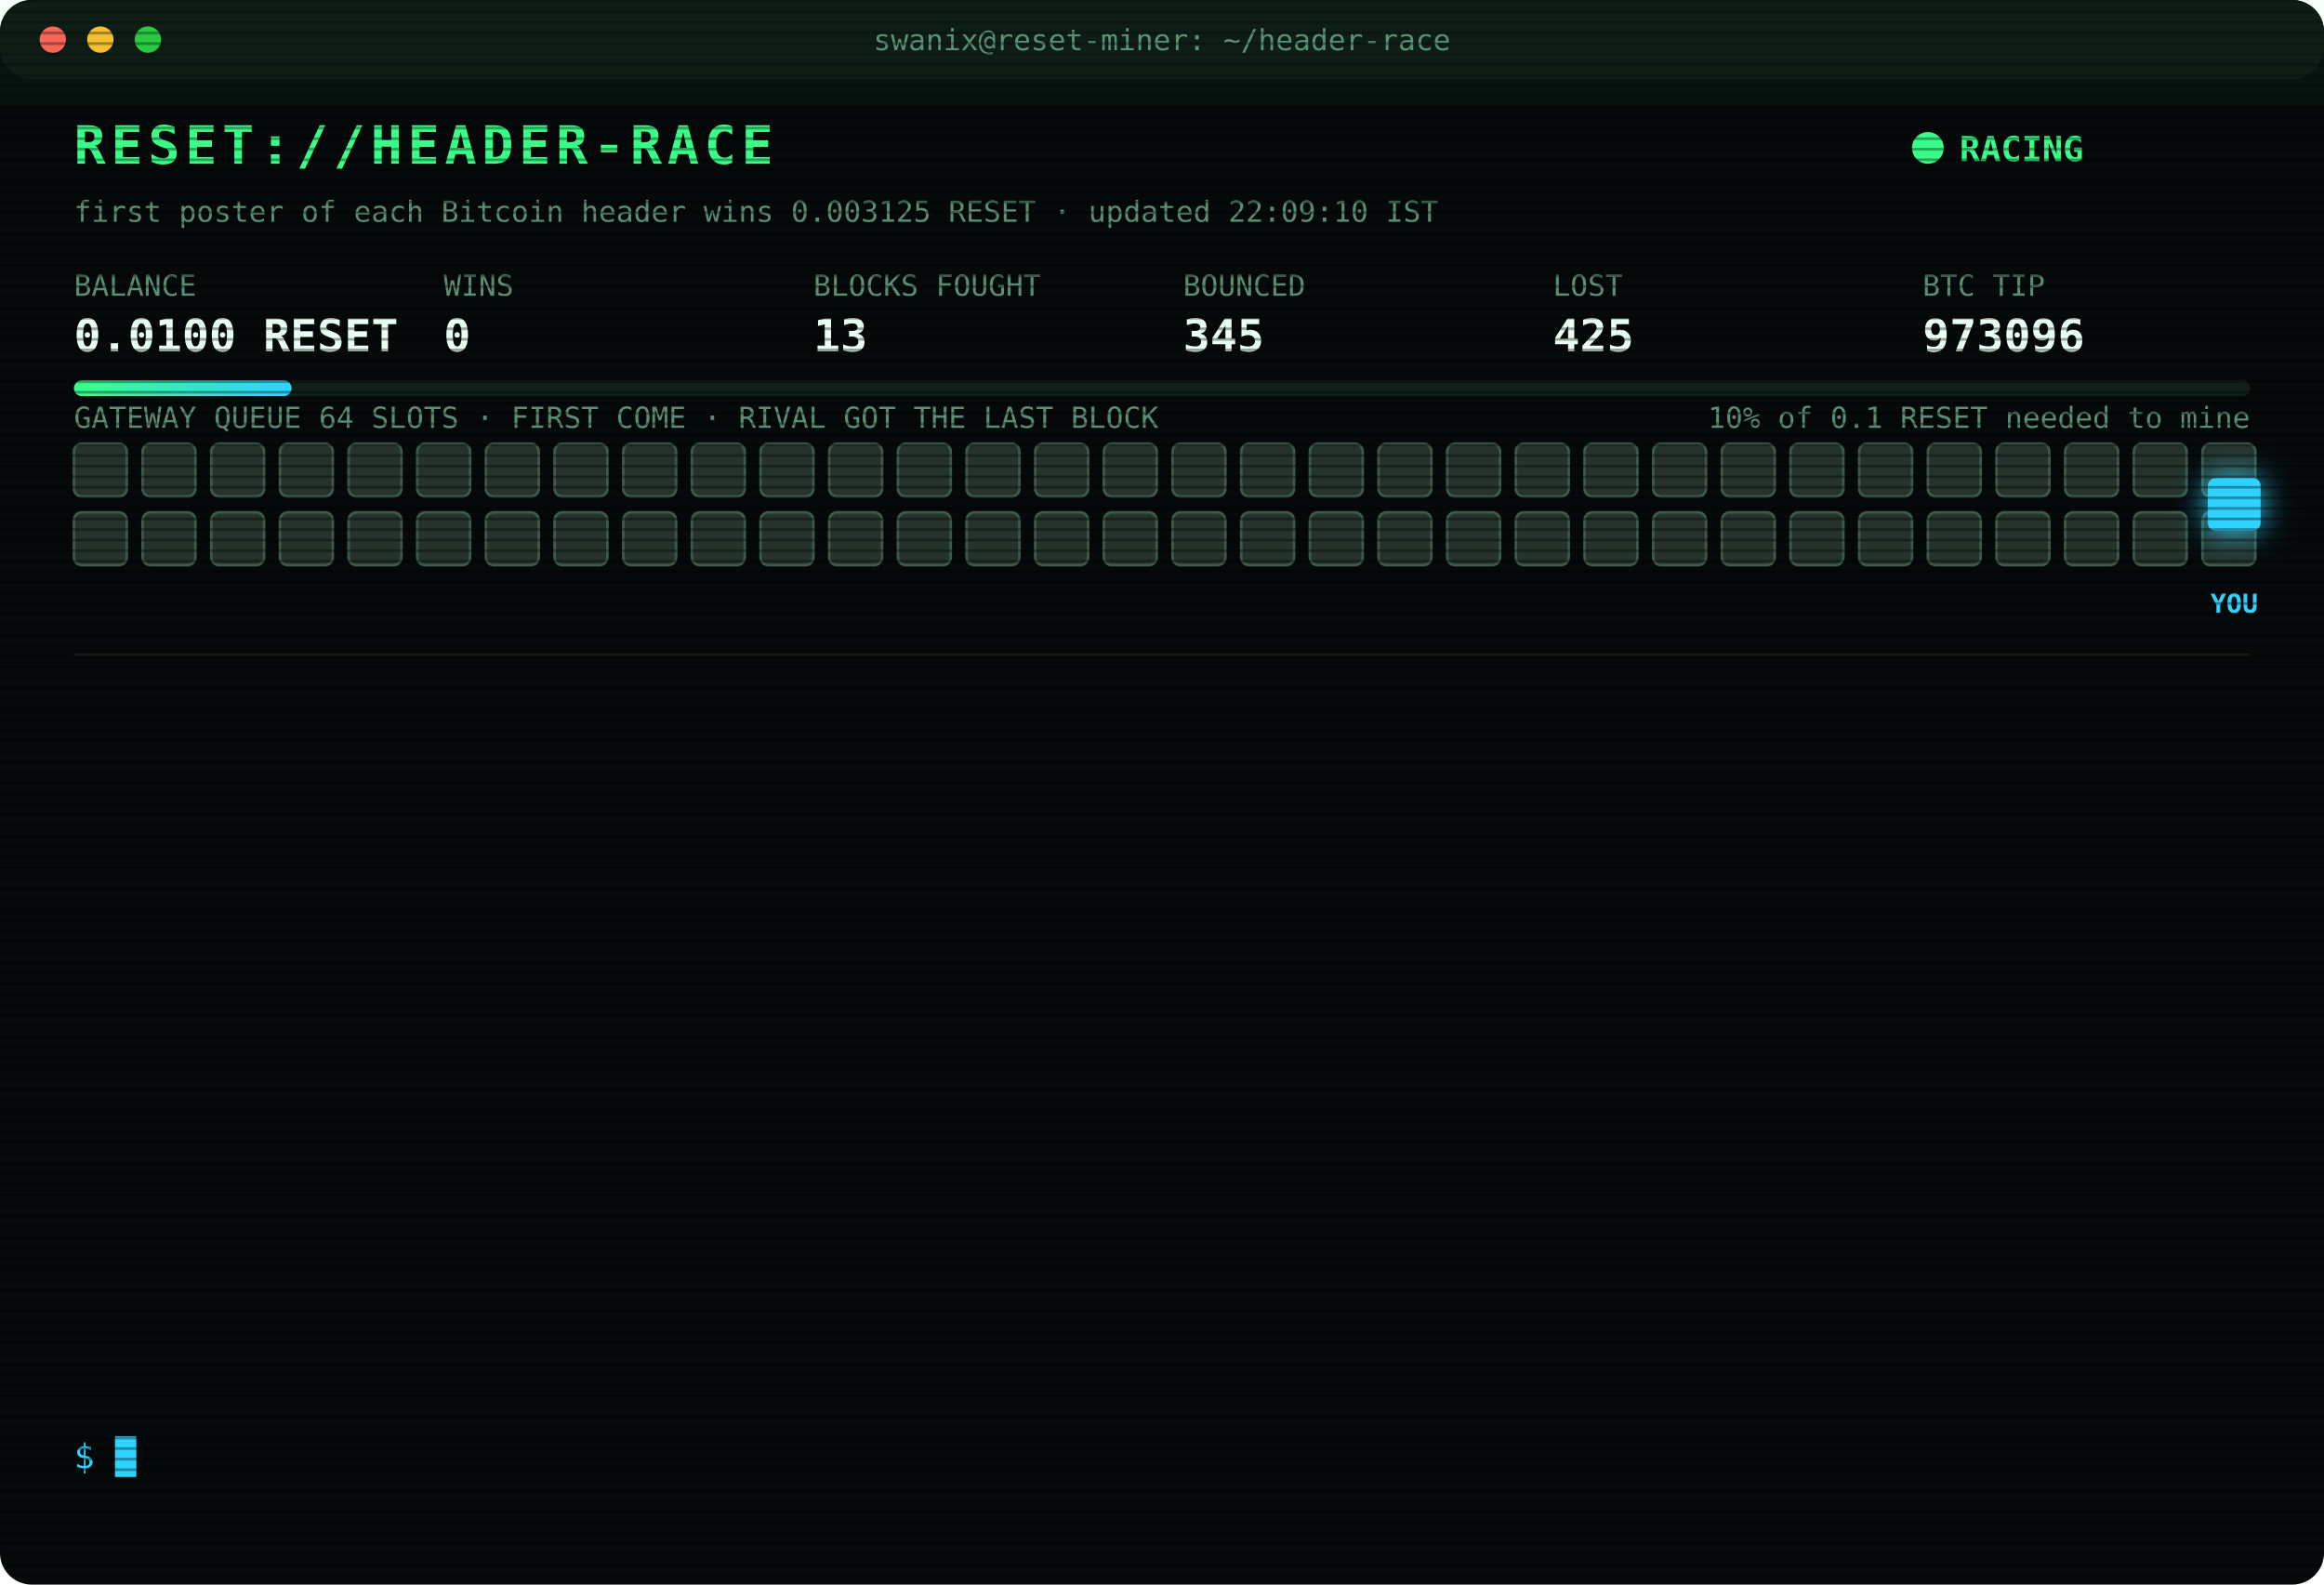
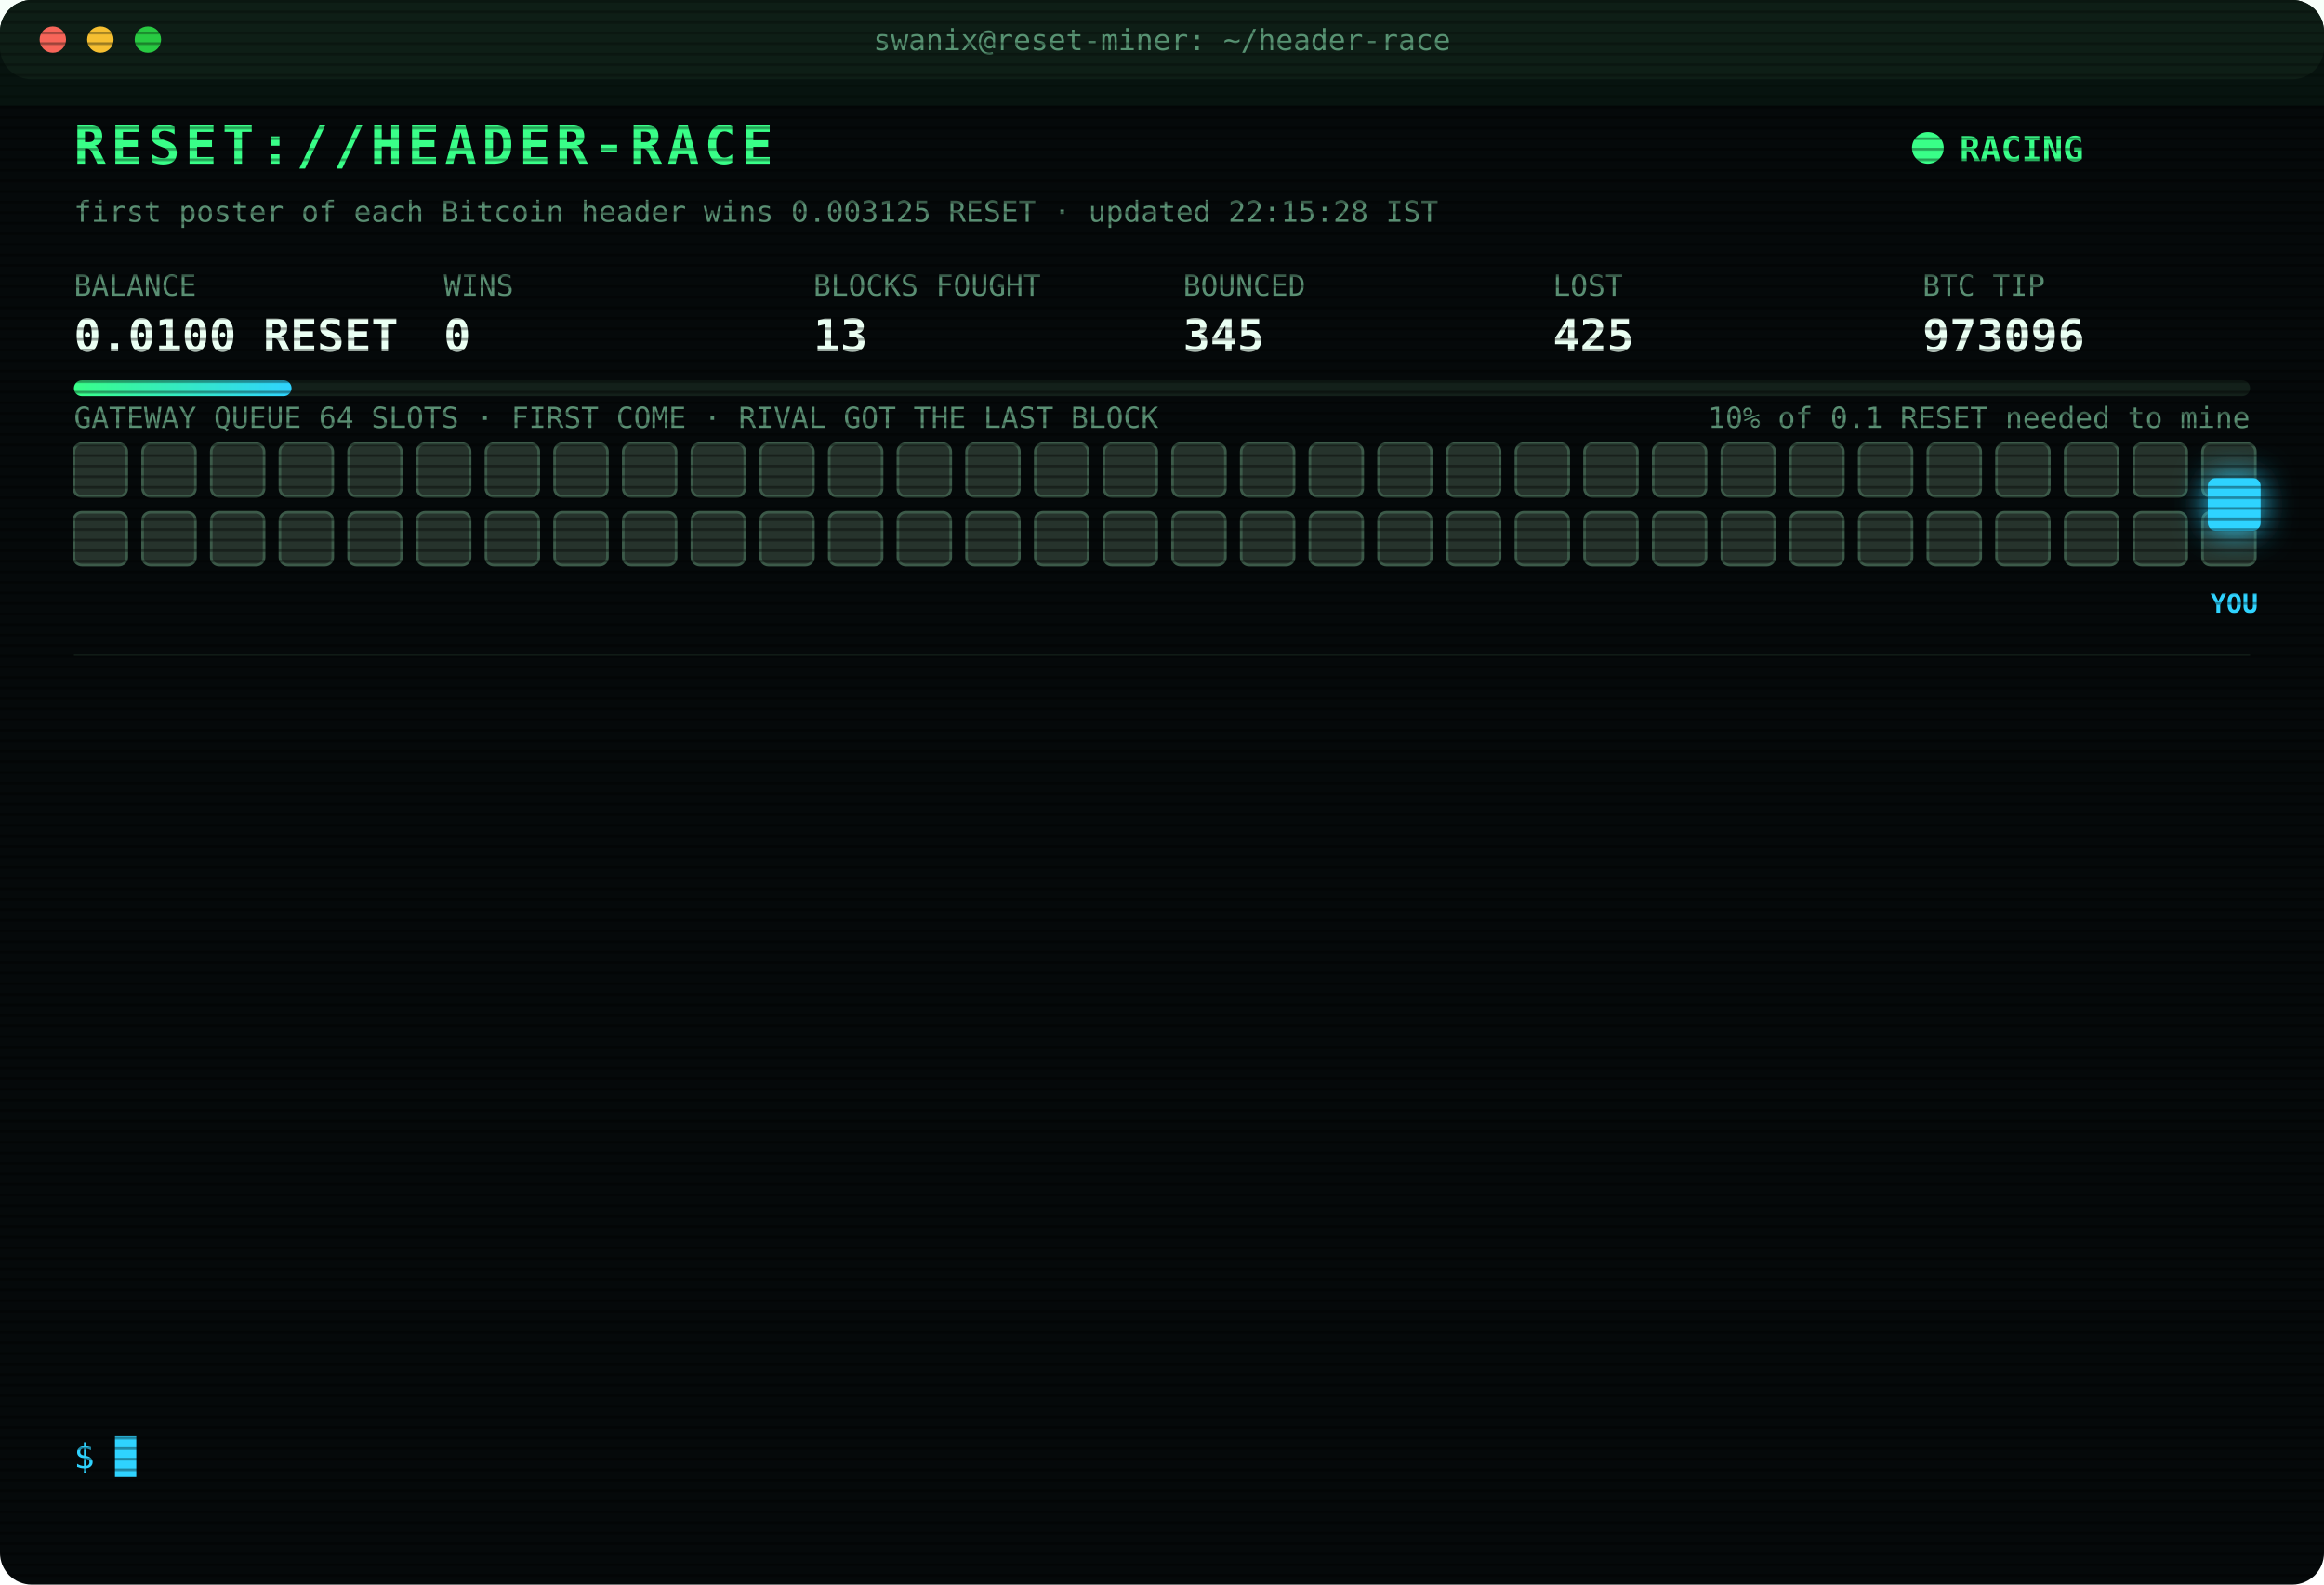
<svg xmlns="http://www.w3.org/2000/svg" width="880" height="600" viewBox="0 0 880 600" font-family="ui-monospace,SFMono-Regular,Menlo,Consolas,monospace">
  <style>
text{font-size:13px;fill:#7CFFB2}
.title{font-size:20px;font-weight:700;fill:#39FF88;letter-spacing:2px;animation:glitch 3s infinite steps(1)}
.sub{fill:#2fd3ff}.k{fill:#5a8f73;font-size:11px}.v{font-size:17px;font-weight:700;fill:#eafff3}
.ts{fill:#3f6b56}.boot{fill:#2fd3ff}.dim{fill:#5a8f73}.bad{fill:#ff4d6d}.warn{fill:#ffd23f}.mag{fill:#ff5cf0}.win{fill:#39FF88;font-weight:700}
.tag{font-size:10px;fill:#2fd3ff;font-weight:700}
.rival{fill:#26332c;stroke:#3c5a49;animation:jam 1.2s infinite alternate}
.idle{fill:#141c18;stroke:#22302a;animation:breathe 4s infinite}
.me{fill:#2fd3ff;filter:drop-shadow(0 0 6px #2fd3ff)}
.hover{animation:nudge 1.1s infinite ease-in-out}.bounce{animation:kick 1.4s infinite}
.ln{opacity:0;animation:in .4s forwards}
.cur{animation:blink 1s infinite steps(1)}
.scan{animation:scan 6s infinite linear}
.led{animation:blink 1.4s infinite}
@keyframes in{from{opacity:0;transform:translateX(-6px)}to{opacity:1;transform:none}}
@keyframes blink{50%{opacity:0}}
@keyframes jam{to{fill:#33463b}}
@keyframes breathe{50%{opacity:.4}}
@keyframes nudge{50%{transform:translateX(-10px)}}
@keyframes kick{0%,100%{transform:none}30%{transform:translateX(-14px)}55%{transform:translateX(10px) translateY(-6px)}}
@keyframes glitch{0%,92%{transform:none}93%{transform:translateX(2px);fill:#ff4d6d}95%{transform:translateX(-2px);fill:#2fd3ff}97%{transform:none}}
@keyframes scan{from{transform:translateY(-40px)}to{transform:translateY(600px)}}
</style>
  <defs>
    <pattern id="sl" width="4" height="4" patternUnits="userSpaceOnUse">
      <rect width="4" height="1" fill="#000" opacity=".35" />
    </pattern>
    <linearGradient id="bar">
      <stop offset="0" stop-color="#39FF88" />
      <stop offset="1" stop-color="#2fd3ff" />
    </linearGradient>
  </defs>
  <rect width="880" height="600" rx="12" fill="#05090a" />
  <rect width="880" height="30" rx="12" fill="#0d1512" />
  <circle cx="20" cy="15" r="5" fill="#ff5f57" />
  <circle cx="38" cy="15" r="5" fill="#febc2e" />
  <circle cx="56" cy="15" r="5" fill="#28c840" />
  <text x="440" y="19" text-anchor="middle" class="k">swanix@reset-miner: ~/header-race</text>
  <text x="28" y="62" class="title">RESET://HEADER-RACE</text>
  <circle class="led" cx="730" cy="56" r="6" fill="#39FF88" />
  <text x="742" y="61" class="win">RACING</text>
-   <text x="28" y="84" class="k">first poster of each Bitcoin header wins 0.003125 RESET · updated 22:09:10 IST</text>
+   <text x="28" y="84" class="k">first poster of each Bitcoin header wins 0.003125 RESET · updated 22:15:28 IST</text>
  <text x="28" y="112" class="k">BALANCE</text>
  <text x="28" y="133" class="v">0.0100 RESET</text>
  <text x="168" y="112" class="k">WINS</text>
  <text x="168" y="133" class="v">0</text>
  <text x="308" y="112" class="k">BLOCKS FOUGHT</text>
  <text x="308" y="133" class="v">13</text>
  <text x="448" y="112" class="k">BOUNCED</text>
  <text x="448" y="133" class="v">345</text>
  <text x="588" y="112" class="k">LOST</text>
  <text x="588" y="133" class="v">425</text>
  <text x="728" y="112" class="k">BTC TIP</text>
  <text x="728" y="133" class="v">973096</text>
  <rect x="28" y="144" width="824" height="6" rx="3" fill="#13201a" />
  <rect x="28" y="144" width="82.4" height="6" rx="3" fill="url(#bar)" />
  <text x="852" y="162" text-anchor="end" class="k">10% of 0.1 RESET needed to mine</text>
  <text x="28" y="162" class="k">GATEWAY QUEUE 64 SLOTS · FIRST COME · RIVAL GOT THE LAST BLOCK</text>
  <rect class="rival" x="28" y="168" width="20" height="20" rx="3" style="animation-delay:0.00s" />
  <rect class="rival" x="54" y="168" width="20" height="20" rx="3" style="animation-delay:0.05s" />
  <rect class="rival" x="80" y="168" width="20" height="20" rx="3" style="animation-delay:0.10s" />
  <rect class="rival" x="106" y="168" width="20" height="20" rx="3" style="animation-delay:0.15s" />
  <rect class="rival" x="132" y="168" width="20" height="20" rx="3" style="animation-delay:0.20s" />
  <rect class="rival" x="158" y="168" width="20" height="20" rx="3" style="animation-delay:0.25s" />
  <rect class="rival" x="184" y="168" width="20" height="20" rx="3" style="animation-delay:0.30s" />
  <rect class="rival" x="210" y="168" width="20" height="20" rx="3" style="animation-delay:0.35s" />
  <rect class="rival" x="236" y="168" width="20" height="20" rx="3" style="animation-delay:0.40s" />
  <rect class="rival" x="262" y="168" width="20" height="20" rx="3" style="animation-delay:0.45s" />
  <rect class="rival" x="288" y="168" width="20" height="20" rx="3" style="animation-delay:0.50s" />
  <rect class="rival" x="314" y="168" width="20" height="20" rx="3" style="animation-delay:0.55s" />
  <rect class="rival" x="340" y="168" width="20" height="20" rx="3" style="animation-delay:0.60s" />
  <rect class="rival" x="366" y="168" width="20" height="20" rx="3" style="animation-delay:0.65s" />
  <rect class="rival" x="392" y="168" width="20" height="20" rx="3" style="animation-delay:0.70s" />
  <rect class="rival" x="418" y="168" width="20" height="20" rx="3" style="animation-delay:0.75s" />
  <rect class="rival" x="444" y="168" width="20" height="20" rx="3" style="animation-delay:0.80s" />
  <rect class="rival" x="470" y="168" width="20" height="20" rx="3" style="animation-delay:0.85s" />
  <rect class="rival" x="496" y="168" width="20" height="20" rx="3" style="animation-delay:0.90s" />
  <rect class="rival" x="522" y="168" width="20" height="20" rx="3" style="animation-delay:0.95s" />
  <rect class="rival" x="548" y="168" width="20" height="20" rx="3" style="animation-delay:1.00s" />
  <rect class="rival" x="574" y="168" width="20" height="20" rx="3" style="animation-delay:1.05s" />
  <rect class="rival" x="600" y="168" width="20" height="20" rx="3" style="animation-delay:1.10s" />
  <rect class="rival" x="626" y="168" width="20" height="20" rx="3" style="animation-delay:1.15s" />
  <rect class="rival" x="652" y="168" width="20" height="20" rx="3" style="animation-delay:1.20s" />
  <rect class="rival" x="678" y="168" width="20" height="20" rx="3" style="animation-delay:1.25s" />
  <rect class="rival" x="704" y="168" width="20" height="20" rx="3" style="animation-delay:1.30s" />
  <rect class="rival" x="730" y="168" width="20" height="20" rx="3" style="animation-delay:1.35s" />
  <rect class="rival" x="756" y="168" width="20" height="20" rx="3" style="animation-delay:1.40s" />
  <rect class="rival" x="782" y="168" width="20" height="20" rx="3" style="animation-delay:1.45s" />
  <rect class="rival" x="808" y="168" width="20" height="20" rx="3" style="animation-delay:1.50s" />
  <rect class="rival" x="834" y="168" width="20" height="20" rx="3" style="animation-delay:1.55s" />
  <rect class="rival" x="28" y="194" width="20" height="20" rx="3" style="animation-delay:1.60s" />
  <rect class="rival" x="54" y="194" width="20" height="20" rx="3" style="animation-delay:1.65s" />
  <rect class="rival" x="80" y="194" width="20" height="20" rx="3" style="animation-delay:1.70s" />
  <rect class="rival" x="106" y="194" width="20" height="20" rx="3" style="animation-delay:1.75s" />
  <rect class="rival" x="132" y="194" width="20" height="20" rx="3" style="animation-delay:1.80s" />
  <rect class="rival" x="158" y="194" width="20" height="20" rx="3" style="animation-delay:1.85s" />
  <rect class="rival" x="184" y="194" width="20" height="20" rx="3" style="animation-delay:1.90s" />
  <rect class="rival" x="210" y="194" width="20" height="20" rx="3" style="animation-delay:1.95s" />
  <rect class="rival" x="236" y="194" width="20" height="20" rx="3" style="animation-delay:2.00s" />
  <rect class="rival" x="262" y="194" width="20" height="20" rx="3" style="animation-delay:2.05s" />
  <rect class="rival" x="288" y="194" width="20" height="20" rx="3" style="animation-delay:2.10s" />
  <rect class="rival" x="314" y="194" width="20" height="20" rx="3" style="animation-delay:2.15s" />
  <rect class="rival" x="340" y="194" width="20" height="20" rx="3" style="animation-delay:2.20s" />
  <rect class="rival" x="366" y="194" width="20" height="20" rx="3" style="animation-delay:2.25s" />
  <rect class="rival" x="392" y="194" width="20" height="20" rx="3" style="animation-delay:2.30s" />
  <rect class="rival" x="418" y="194" width="20" height="20" rx="3" style="animation-delay:2.35s" />
  <rect class="rival" x="444" y="194" width="20" height="20" rx="3" style="animation-delay:2.40s" />
  <rect class="rival" x="470" y="194" width="20" height="20" rx="3" style="animation-delay:2.45s" />
  <rect class="rival" x="496" y="194" width="20" height="20" rx="3" style="animation-delay:2.50s" />
  <rect class="rival" x="522" y="194" width="20" height="20" rx="3" style="animation-delay:2.55s" />
  <rect class="rival" x="548" y="194" width="20" height="20" rx="3" style="animation-delay:2.60s" />
  <rect class="rival" x="574" y="194" width="20" height="20" rx="3" style="animation-delay:2.65s" />
  <rect class="rival" x="600" y="194" width="20" height="20" rx="3" style="animation-delay:2.70s" />
  <rect class="rival" x="626" y="194" width="20" height="20" rx="3" style="animation-delay:2.75s" />
  <rect class="rival" x="652" y="194" width="20" height="20" rx="3" style="animation-delay:2.80s" />
  <rect class="rival" x="678" y="194" width="20" height="20" rx="3" style="animation-delay:2.85s" />
  <rect class="rival" x="704" y="194" width="20" height="20" rx="3" style="animation-delay:2.90s" />
  <rect class="rival" x="730" y="194" width="20" height="20" rx="3" style="animation-delay:2.95s" />
  <rect class="rival" x="756" y="194" width="20" height="20" rx="3" style="animation-delay:3.00s" />
  <rect class="rival" x="782" y="194" width="20" height="20" rx="3" style="animation-delay:3.05s" />
  <rect class="rival" x="808" y="194" width="20" height="20" rx="3" style="animation-delay:3.10s" />
  <rect class="rival" x="834" y="194" width="20" height="20" rx="3" style="animation-delay:3.15s" />
  <g class="hover">
    <rect class="me" x="836" y="181" width="20" height="20" rx="3" />
    <text class="tag" x="846" y="232" text-anchor="middle">YOU</text>
  </g>
  <line x1="28" x2="852" y1="248" y2="248" stroke="#13201a" />
  <g class="ln" style="animation-delay:0.40s">
    <text x="28" y="270" class="ts">21:11:41</text>
    <text x="104" y="270" class="bad">[GATEWAY DOWN] no response · 371ms</text>
  </g>
  <g class="ln" style="animation-delay:0.65s">
    <text x="28" y="292" class="ts">21:11:42</text>
    <text x="104" y="292" class="bad">[GATEWAY DOWN] no response · 120ms</text>
  </g>
  <g class="ln" style="animation-delay:0.90s">
    <text x="28" y="314" class="ts">21:11:43</text>
    <text x="104" y="314" class="bad">[GATEWAY DOWN] no response · 409ms</text>
  </g>
  <g class="ln" style="animation-delay:1.15s">
    <text x="28" y="336" class="ts">21:11:44</text>
    <text x="104" y="336" class="bad">[GATEWAY DOWN] no response · 381ms</text>
  </g>
  <g class="ln" style="animation-delay:1.40s">
    <text x="28" y="358" class="ts">21:11:45</text>
    <text x="104" y="358" class="bad">[GATEWAY DOWN] no response · 374ms</text>
  </g>
  <g class="ln" style="animation-delay:1.65s">
    <text x="28" y="380" class="ts">21:11:52</text>
    <text x="104" y="380" class="mag">[??] #973091 sent, no receipt · may have landed</text>
  </g>
  <g class="ln" style="animation-delay:1.90s">
    <text x="28" y="402" class="ts">21:11:53</text>
    <text x="104" y="402" class="mag">[??] #973091 sent, no receipt · may have landed</text>
  </g>
  <g class="ln" style="animation-delay:2.15s">
    <text x="28" y="424" class="ts">21:11:53</text>
    <text x="104" y="424" class="bad">[LOST] #973091 taken by a rival miner</text>
  </g>
  <g class="ln" style="animation-delay:2.40s">
    <text x="28" y="446" class="ts">21:30:52</text>
    <text x="104" y="446" class="bad">[LOST] #973092 taken by a rival miner</text>
  </g>
  <g class="ln" style="animation-delay:2.65s">
    <text x="28" y="468" class="ts">21:32:04</text>
    <text x="104" y="468" class="bad">[LOST] #973093 taken by a rival miner</text>
  </g>
  <g class="ln" style="animation-delay:2.90s">
    <text x="28" y="490" class="ts">21:53:26</text>
    <text x="104" y="490" class="bad">[LOST] #973094 taken by a rival miner</text>
  </g>
  <g class="ln" style="animation-delay:3.15s">
    <text x="28" y="512" class="ts">22:07:25</text>
    <text x="104" y="512" class="bad">[LOST] #973095 taken by a rival miner</text>
  </g>
  <g class="ln" style="animation-delay:3.40s">
    <text x="28" y="534" class="ts">22:09:10</text>
    <text x="104" y="534" class="bad">[LOST] #973096 taken by a rival miner</text>
  </g>
  <text x="28" y="556" class="sub">$ <tspan class="cur">█</tspan>
  </text>
  <rect width="880" height="600" rx="12" fill="url(#sl)" pointer-events="none" />
  <rect class="scan" width="880" height="40" fill="#39FF88" opacity=".04" />
</svg>
